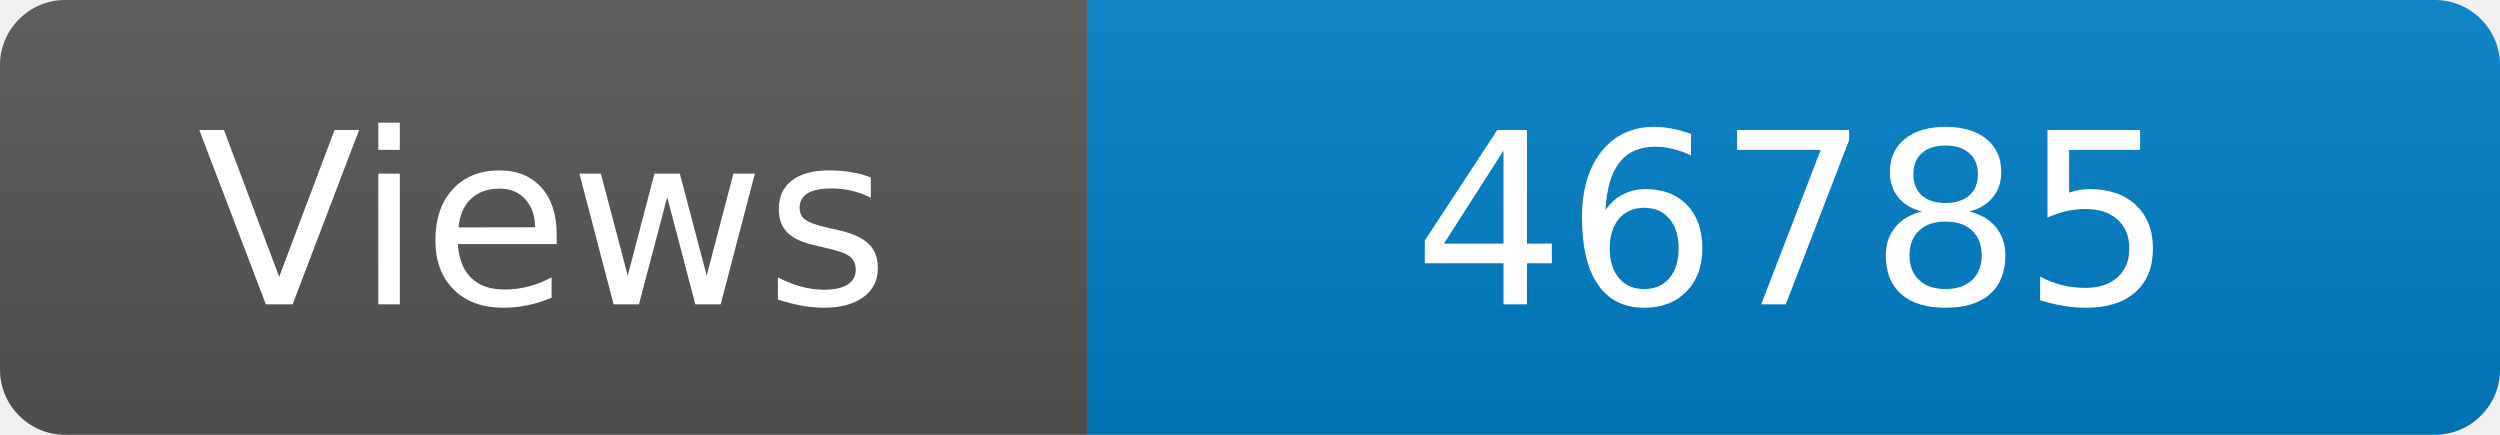
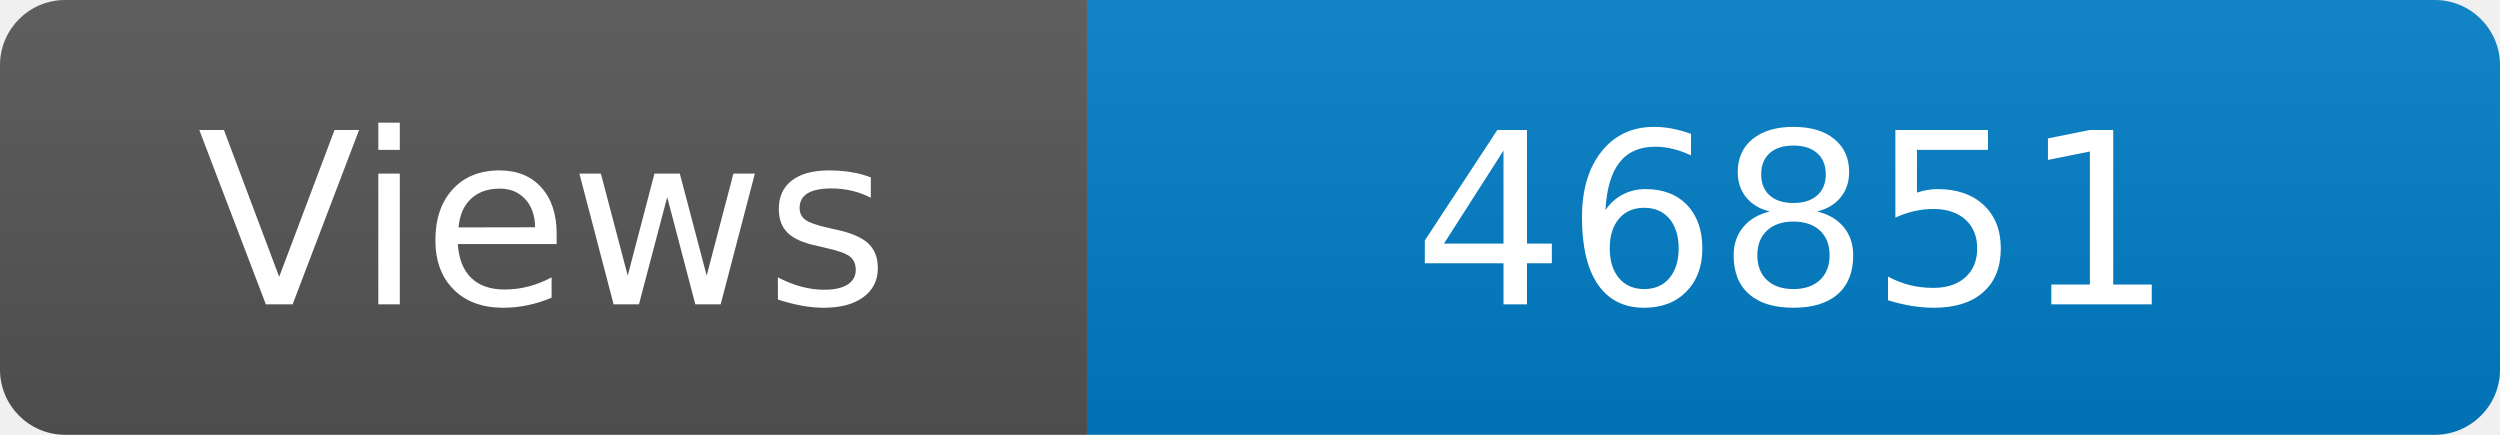
<svg xmlns="http://www.w3.org/2000/svg" width="115" height="20" role="img" aria-label="Maintained?: yes">
  <linearGradient id="s" x2="0" y2="100%">
    <stop offset="0" stop-color="#bbb" stop-opacity=".1" />
    <stop offset="1" stop-opacity=".1" />
  </linearGradient>
  <clipPath id="r">
    <rect width="115" height="20" rx="3" fill="#fff" />
  </clipPath>
  <g clip-path="url(#r)">
    <rect width="50" height="20" fill="#555" />
    <rect x="50" width="160" height="20" fill="#007ec6" />
    <rect width="115" height="20" fill="url(#s)" />
  </g>
  <g fill="#fff" text-anchor="middle" font-family="Verdana,Geneva,DejaVu Sans,sans-serif" font-size="110">
    <text x="250" y="140" transform="scale(.1)" fill="#fff">Views</text>
-     <text x="825" y="140" transform="scale(.1)" fill="#fff">46785</text>
+     <text x="825" y="140" transform="scale(.1)" fill="#fff">46851</text>
  </g>
</svg>
